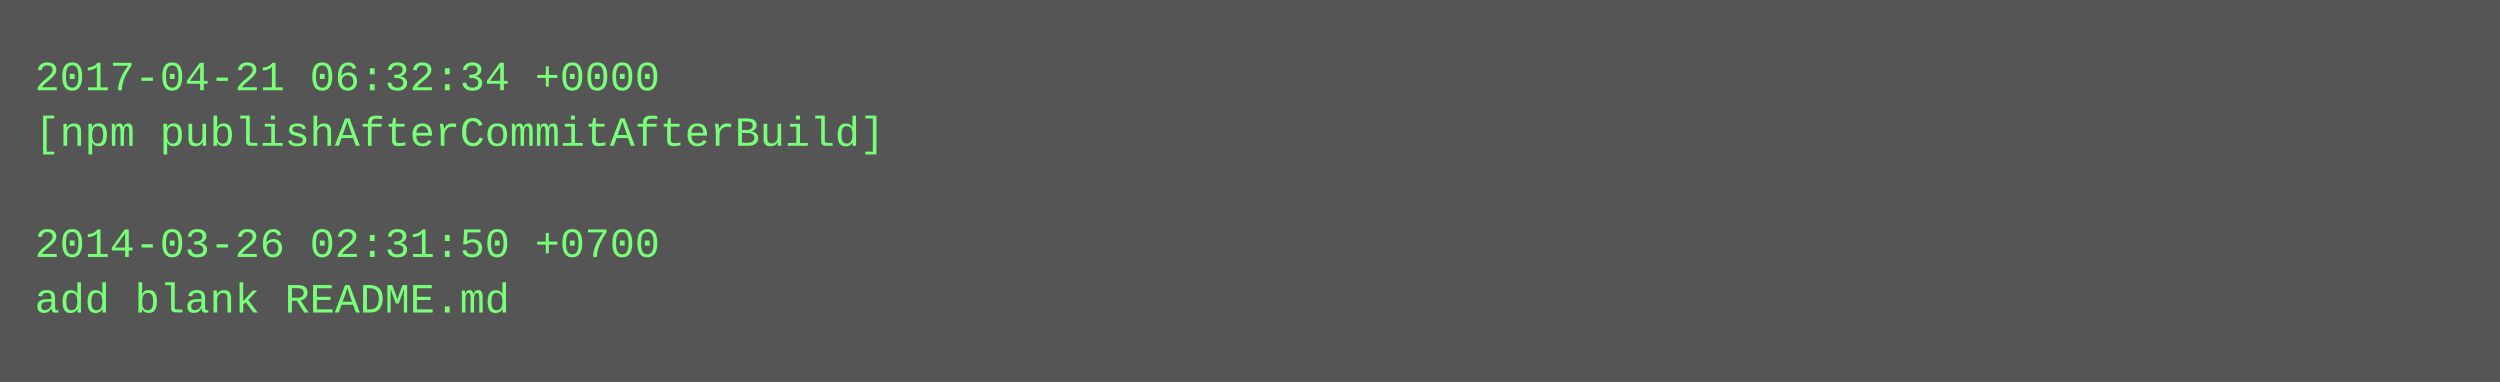
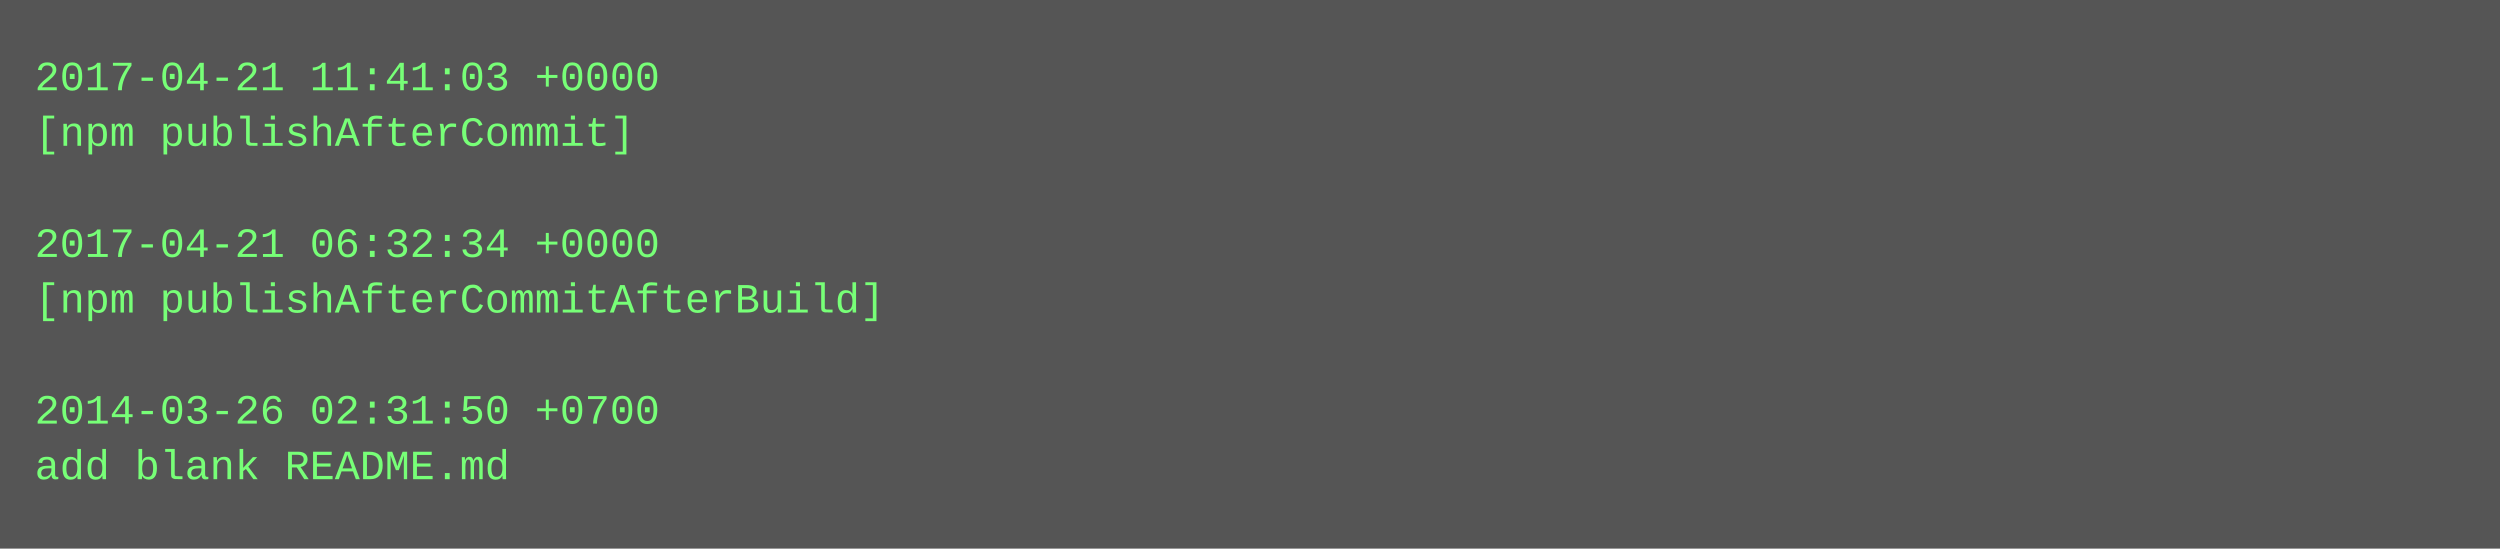
- <svg xmlns="http://www.w3.org/2000/svg" height="110" width="720">
-   <rect height="110" fill="#555" width="720" />
+ <svg xmlns="http://www.w3.org/2000/svg" height="158" width="720">
+   <rect height="158" fill="#555" width="720" />
  <text fill="#7f7" font-family="Courier New" font-size="12" xml:space="preserve">
-     <tspan x="10" y="26">2017-04-21 06:32:34 +0000</tspan>
-     <tspan x="10" y="42">[npm publishAfterCommitAfterBuild]</tspan>
+     <tspan x="10" y="26">2017-04-21 11:41:03 +0000</tspan>
+     <tspan x="10" y="42">[npm publishAfterCommit]</tspan>
    <tspan x="10" y="58" />
-     <tspan x="10" y="74">2014-03-26 02:31:50 +0700</tspan>
-     <tspan x="10" y="90">add blank README.md</tspan>
+     <tspan x="10" y="74">2017-04-21 06:32:34 +0000</tspan>
+     <tspan x="10" y="90">[npm publishAfterCommitAfterBuild]</tspan>
+     <tspan x="10" y="106" />
+     <tspan x="10" y="122">2014-03-26 02:31:50 +0700</tspan>
+     <tspan x="10" y="138">add blank README.md</tspan>
  </text>
</svg>
